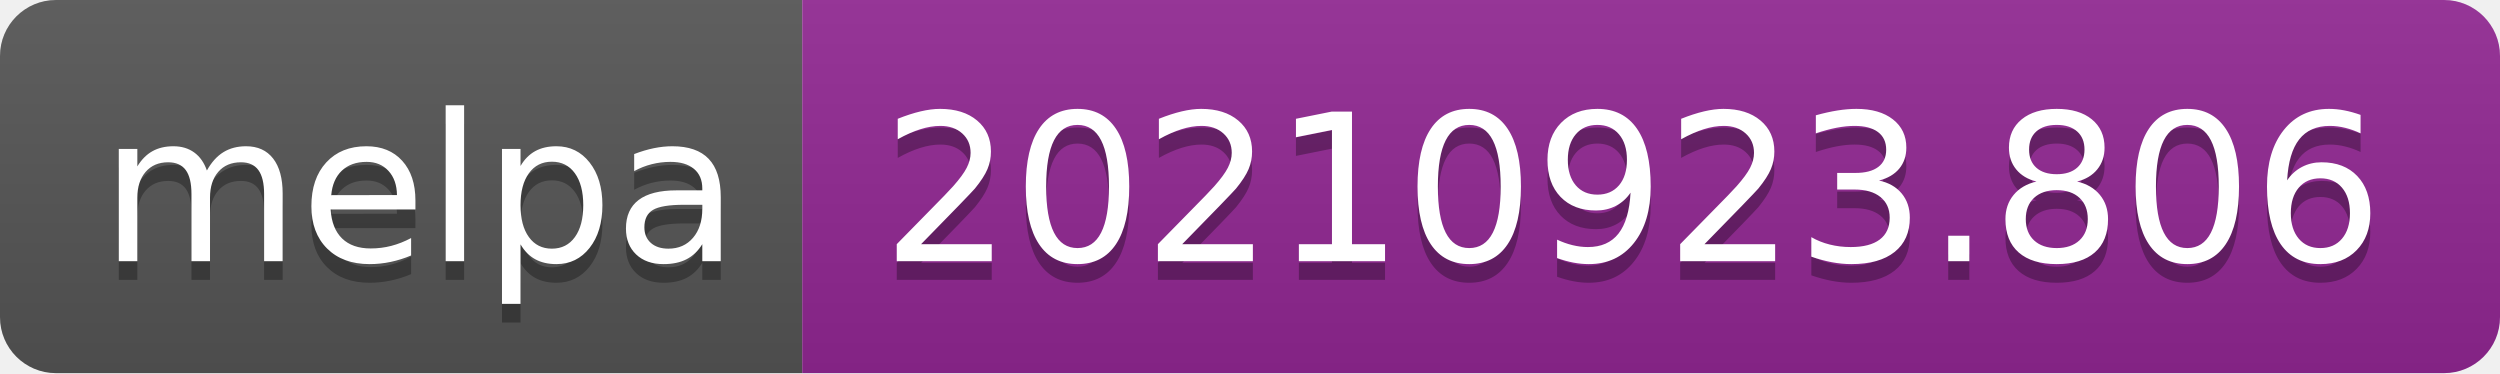
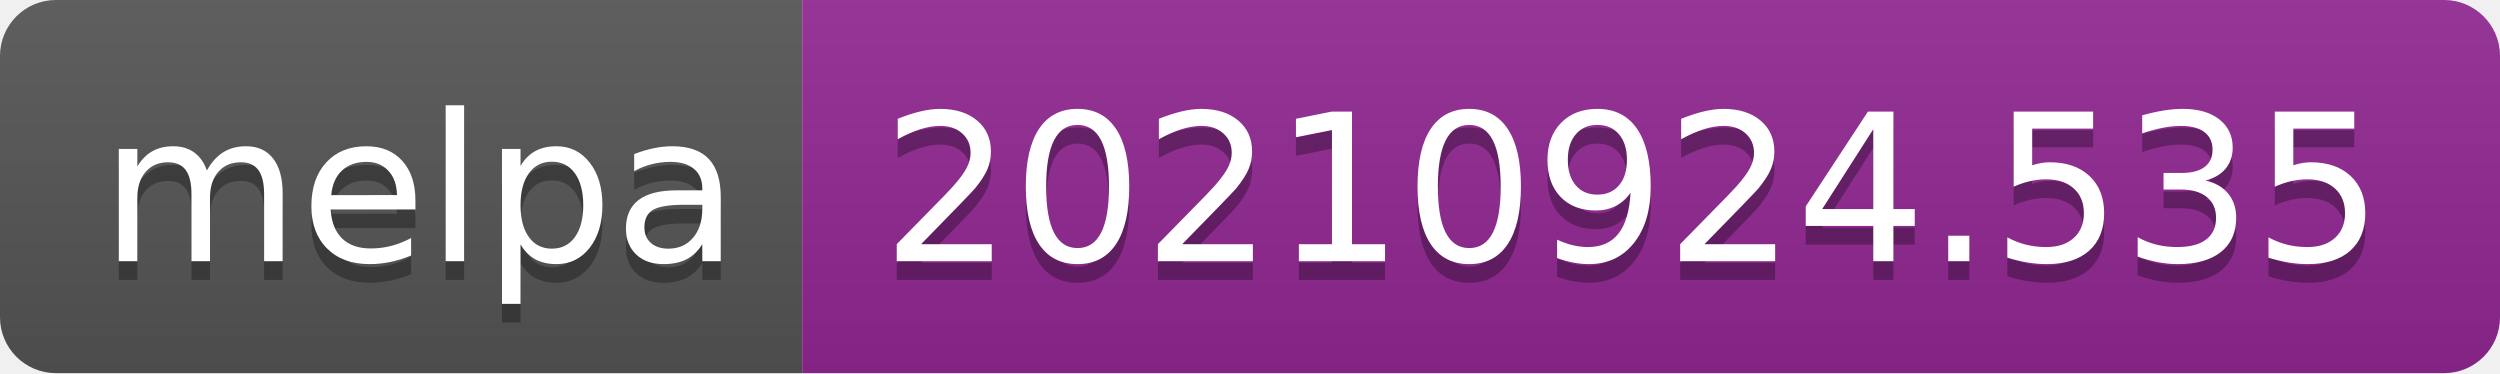
- <svg xmlns="http://www.w3.org/2000/svg" width="134" height="20" role="img" aria-label="melpa: 20210923.806">
+ <svg xmlns="http://www.w3.org/2000/svg" width="134" height="20" role="img" aria-label="melpa: 20210924.535">
  <linearGradient id="s" x2="0" y2="100%">
    <stop offset="0" stop-color="#bbb" stop-opacity=".1" />
    <stop offset="1" stop-opacity=".1" />
  </linearGradient>
  <clipPath id="r">
    <rect width="134" height="20" rx="3" fill="#fff" />
  </clipPath>
  <g clip-path="url(#r)">
    <rect width="43" height="20" fill="#555" />
    <rect x="43" width="91" height="20" fill="#922793" />
    <rect width="134" height="20" fill="url(#s)" />
  </g>
  <g fill="#fff" text-anchor="middle" font-family="Verdana,Geneva,DejaVu Sans,sans-serif" text-rendering="geometricPrecision" font-size="110">
    <text aria-hidden="true" x="225" y="150" fill="#010101" fill-opacity=".3" transform="scale(.1)" textLength="330">melpa</text>
    <text x="225" y="140" transform="scale(.1)" fill="#fff" textLength="330">melpa</text>
-     <text aria-hidden="true" x="875" y="150" fill="#010101" fill-opacity=".3" transform="scale(.1)" textLength="810">20210923.806</text>
-     <text x="875" y="140" transform="scale(.1)" fill="#fff" textLength="810">20210923.806</text>
+     <text aria-hidden="true" x="875" y="150" fill="#010101" fill-opacity=".3" transform="scale(.1)" textLength="810">20210924.535</text>
+     <text x="875" y="140" transform="scale(.1)" fill="#fff" textLength="810">20210924.535</text>
  </g>
</svg>
